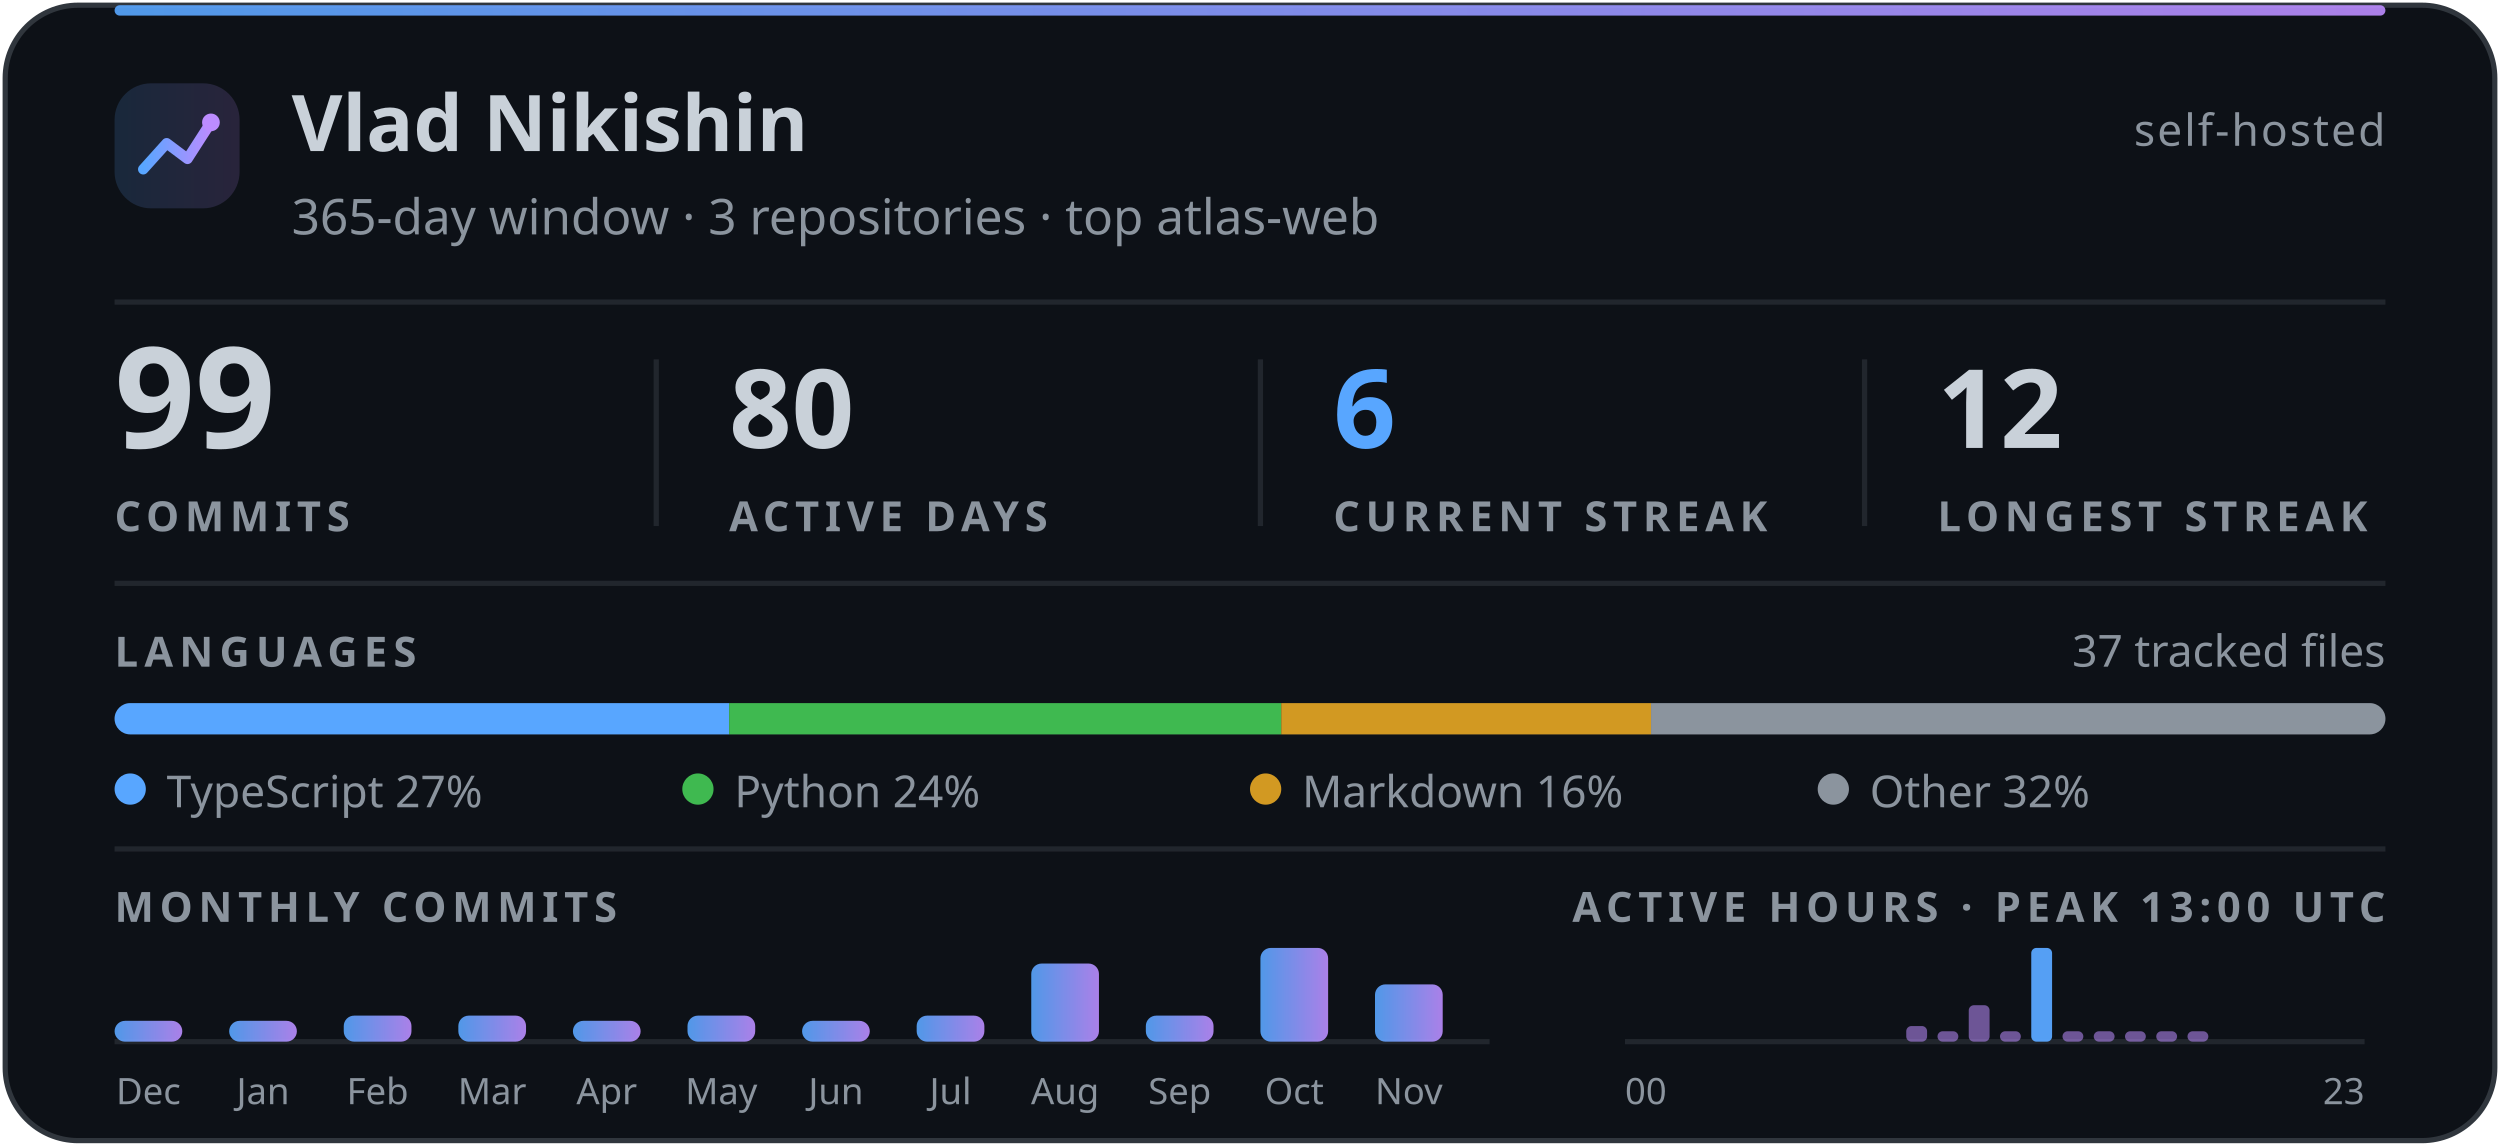
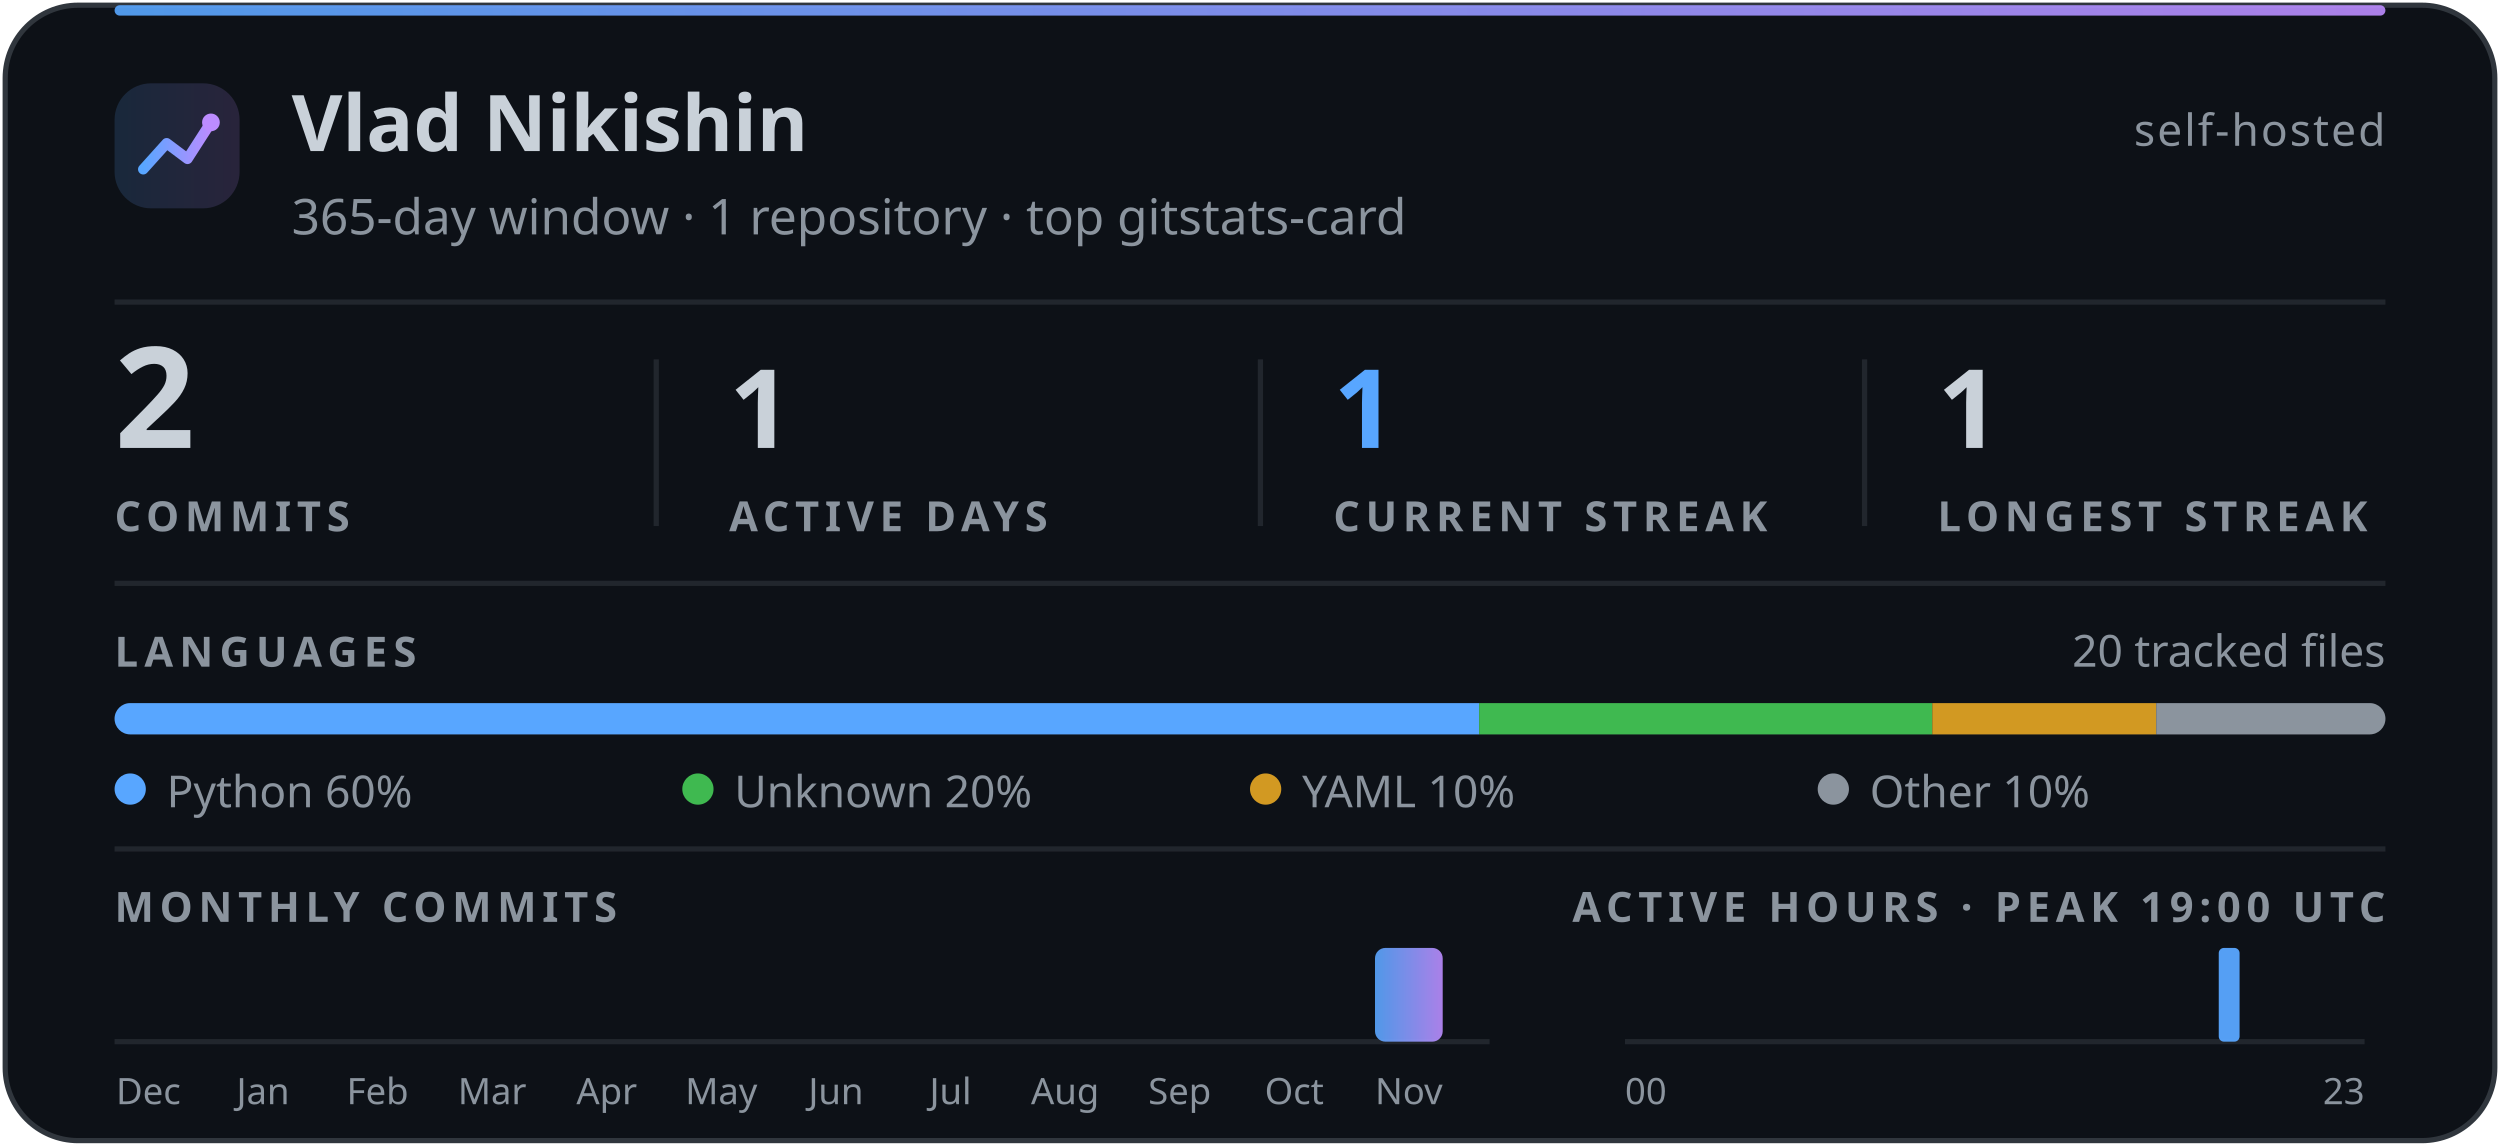
<svg xmlns="http://www.w3.org/2000/svg" width="480" height="220" viewBox="0 0 480 220" role="img" aria-labelledby="card-title card-desc">
  <defs>
    <linearGradient id="accent" x1="0%" y1="0%" x2="100%" y2="0%">
      <stop offset="0%" stop-color="#58a6ff" />
      <stop offset="100%" stop-color="#bc8cff" />
    </linearGradient>
    <clipPath id="language-clip">
      <rect x="22" y="135" width="436" height="6" rx="3" />
    </clipPath>
  </defs>
  <g font-family="-apple-system,BlinkMacSystemFont,'Segoe UI','Noto Sans',Helvetica,Arial,sans-serif">
    <rect x="1" y="1" width="478" height="218" rx="14" fill="#0d1117" stroke="#30363d" stroke-width="1" />
    <rect x="22" y="1" width="436" height="2" rx="1" fill="url(#accent)" opacity="0.9" />
    <rect x="22" y="16" width="24" height="24" rx="7" fill="url(#accent)" opacity="0.16" />
    <path d="M27.5 32.5 L32 27.5 L36 30.5 L40.5 23.5" fill="none" stroke="url(#accent)" stroke-width="2" stroke-linecap="round" stroke-linejoin="round" />
    <circle cx="40.5" cy="23.5" r="1.7" fill="#bc8cff" />
    <text x="56" y="29" font-size="15" font-weight="600" fill="#c9d1d9">Vlad Nikishin</text>
    <text x="458" y="28" font-size="8.5" letter-spacing="0.4" fill="#8b949e" text-anchor="end">self-hosted</text>
-     <text x="56" y="45" font-size="9.5" fill="#8b949e">365-day window · 3 repositories · top atlas-web</text>
+     <text x="56" y="45" font-size="9.5" fill="#8b949e">365-day window · 1 repository · top gitstats-card</text>
    <line x1="22" y1="58" x2="458" y2="58" stroke="#21262d" stroke-width="1" />
-     <text x="22" y="86" font-size="27" font-weight="700" fill="#c9d1d9">99</text>
-     <text x="140" y="86" font-size="21" font-weight="600" fill="#c9d1d9">80</text>
-     <text x="256" y="86" font-size="21" font-weight="600" fill="#58a6ff">6</text>
-     <text x="372" y="86" font-size="21" font-weight="600" fill="#c9d1d9">12</text>
+     <text x="22" y="86" font-size="27" font-weight="700" fill="#c9d1d9">2</text>
+     <text x="140" y="86" font-size="21" font-weight="600" fill="#c9d1d9">1</text>
+     <text x="256" y="86" font-size="21" font-weight="600" fill="#58a6ff">1</text>
+     <text x="372" y="86" font-size="21" font-weight="600" fill="#c9d1d9">1</text>
    <text x="22" y="102" font-size="8" font-weight="600" letter-spacing="1.1" fill="#8b949e">COMMITS</text>
    <text x="140" y="102" font-size="8" font-weight="600" letter-spacing="1.1" fill="#8b949e">ACTIVE DAYS</text>
    <text x="256" y="102" font-size="8" font-weight="600" letter-spacing="1.1" fill="#8b949e">CURRENT STREAK</text>
    <text x="372" y="102" font-size="8" font-weight="600" letter-spacing="1.1" fill="#8b949e">LONGEST STREAK</text>
    <line x1="126" y1="69" x2="126" y2="101" stroke="#21262d" stroke-width="1" />
    <line x1="242" y1="69" x2="242" y2="101" stroke="#21262d" stroke-width="1" />
    <line x1="358" y1="69" x2="358" y2="101" stroke="#21262d" stroke-width="1" />
    <line x1="22" y1="112" x2="458" y2="112" stroke="#21262d" stroke-width="1" />
    <text x="22" y="128" font-size="8" font-weight="600" letter-spacing="1.2" fill="#8b949e">LANGUAGES</text>
-     <text x="458" y="128" font-size="8.5" fill="#8b949e" text-anchor="end">37 tracked files</text>
+     <text x="458" y="128" font-size="8.5" fill="#8b949e" text-anchor="end">20 tracked files</text>
    <rect x="22" y="135" width="436" height="6" rx="3" fill="#21262d" />
    <g clip-path="url(#language-clip)">
-       <rect x="22" y="135" width="118" height="6" fill="#58a6ff" />
-       <rect x="140" y="135" width="106" height="6" fill="#3fb950" />
-       <rect x="246" y="135" width="71" height="6" fill="#d29922" />
-       <rect x="317" y="135" width="141" height="6" fill="#8b949e" />
+       <rect x="22" y="135" width="262" height="6" fill="#58a6ff" />
+       <rect x="284" y="135" width="87" height="6" fill="#3fb950" />
+       <rect x="371" y="135" width="43" height="6" fill="#d29922" />
+       <rect x="414" y="135" width="44" height="6" fill="#8b949e" />
    </g>
    <circle cx="25" cy="151.5" r="3" fill="#58a6ff" />
-     <text x="32" y="155" font-size="8.5" fill="#8b949e">TypeScript 27%</text>
+     <text x="32" y="155" font-size="8.5" fill="#8b949e">Python 60%</text>
    <circle cx="134" cy="151.5" r="3" fill="#3fb950" />
-     <text x="141" y="155" font-size="8.5" fill="#8b949e">Python 24%</text>
+     <text x="141" y="155" font-size="8.5" fill="#8b949e">Unknown 20%</text>
    <circle cx="243" cy="151.5" r="3" fill="#d29922" />
-     <text x="250" y="155" font-size="8.5" fill="#8b949e">Markdown 16%</text>
+     <text x="250" y="155" font-size="8.5" fill="#8b949e">YAML 10%</text>
    <circle cx="352" cy="151.5" r="3" fill="#8b949e" />
-     <text x="359" y="155" font-size="8.5" fill="#8b949e">Other 32%</text>
+     <text x="359" y="155" font-size="8.5" fill="#8b949e">Other 10%</text>
    <line x1="22" y1="163" x2="458" y2="163" stroke="#21262d" stroke-width="1" />
    <text x="22" y="177" font-size="8" font-weight="600" letter-spacing="1.1" fill="#8b949e">MONTHLY COMMITS</text>
-     <text x="458" y="177" font-size="8" font-weight="600" letter-spacing="1.1" fill="#8b949e" text-anchor="end">ACTIVE HOURS · PEAK 13:00 UTC</text>
+     <text x="458" y="177" font-size="8" font-weight="600" letter-spacing="1.1" fill="#8b949e" text-anchor="end">ACTIVE HOURS · PEAK 19:00 UTC</text>
    <line x1="22" y1="200" x2="286" y2="200" stroke="#21262d" stroke-width="1" />
    <line x1="312" y1="200" x2="454" y2="200" stroke="#21262d" stroke-width="1" />
-     <rect x="22" y="196" width="13" height="4" rx="2" fill="url(#accent)" opacity="0.9" />
    <text x="28.5" y="212" font-size="7" fill="#8b949e" text-anchor="middle">Dec</text>
-     <rect x="44" y="196" width="13" height="4" rx="2" fill="url(#accent)" opacity="0.9" />
    <text x="50.5" y="212" font-size="7" fill="#8b949e" text-anchor="middle">Jan</text>
-     <rect x="66" y="195" width="13" height="5" rx="2" fill="url(#accent)" opacity="0.9" />
    <text x="72.5" y="212" font-size="7" fill="#8b949e" text-anchor="middle">Feb</text>
-     <rect x="88" y="195" width="13" height="5" rx="2" fill="url(#accent)" opacity="0.9" />
    <text x="94.5" y="212" font-size="7" fill="#8b949e" text-anchor="middle">Mar</text>
-     <rect x="110" y="196" width="13" height="4" rx="2" fill="url(#accent)" opacity="0.9" />
    <text x="116.5" y="212" font-size="7" fill="#8b949e" text-anchor="middle">Apr</text>
-     <rect x="132" y="195" width="13" height="5" rx="2" fill="url(#accent)" opacity="0.9" />
    <text x="138.5" y="212" font-size="7" fill="#8b949e" text-anchor="middle">May</text>
-     <rect x="154" y="196" width="13" height="4" rx="2" fill="url(#accent)" opacity="0.9" />
    <text x="160.5" y="212" font-size="7" fill="#8b949e" text-anchor="middle">Jun</text>
-     <rect x="176" y="195" width="13" height="5" rx="2" fill="url(#accent)" opacity="0.9" />
    <text x="182.5" y="212" font-size="7" fill="#8b949e" text-anchor="middle">Jul</text>
-     <rect x="198" y="185" width="13" height="15" rx="2" fill="url(#accent)" opacity="0.9" />
    <text x="204.5" y="212" font-size="7" fill="#8b949e" text-anchor="middle">Aug</text>
-     <rect x="220" y="195" width="13" height="5" rx="2" fill="url(#accent)" opacity="0.9" />
    <text x="226.5" y="212" font-size="7" fill="#8b949e" text-anchor="middle">Sep</text>
-     <rect x="242" y="182" width="13" height="18" rx="2" fill="url(#accent)" opacity="0.9" />
    <text x="248.5" y="212" font-size="7" fill="#8b949e" text-anchor="middle">Oct</text>
-     <rect x="264" y="189" width="13" height="11" rx="2" fill="url(#accent)" opacity="0.9" />
+     <rect x="264" y="182" width="13" height="18" rx="2" fill="url(#accent)" opacity="0.9" />
    <text x="270.5" y="212" font-size="7" fill="#8b949e" text-anchor="middle">Nov</text>
-     <rect x="366" y="197" width="4" height="3" rx="1" fill="#bc8cff" opacity="0.55" />
-     <rect x="372" y="198" width="4" height="2" rx="1" fill="#bc8cff" opacity="0.55" />
-     <rect x="378" y="193" width="4" height="7" rx="1" fill="#bc8cff" opacity="0.55" />
-     <rect x="384" y="198" width="4" height="2" rx="1" fill="#bc8cff" opacity="0.55" />
-     <rect x="390" y="182" width="4" height="18" rx="1" fill="#58a6ff" opacity="0.95" />
-     <rect x="396" y="198" width="4" height="2" rx="1" fill="#bc8cff" opacity="0.55" />
-     <rect x="402" y="198" width="4" height="2" rx="1" fill="#bc8cff" opacity="0.55" />
-     <rect x="408" y="198" width="4" height="2" rx="1" fill="#bc8cff" opacity="0.55" />
-     <rect x="414" y="198" width="4" height="2" rx="1" fill="#bc8cff" opacity="0.55" />
-     <rect x="420" y="198" width="4" height="2" rx="1" fill="#bc8cff" opacity="0.55" />
+     <rect x="426" y="182" width="4" height="18" rx="1" fill="#58a6ff" opacity="0.95" />
    <text x="312" y="212" font-size="7" fill="#8b949e">00</text>
    <text x="454" y="212" font-size="7" text-anchor="end" fill="#8b949e">23</text>
  </g>
</svg>
